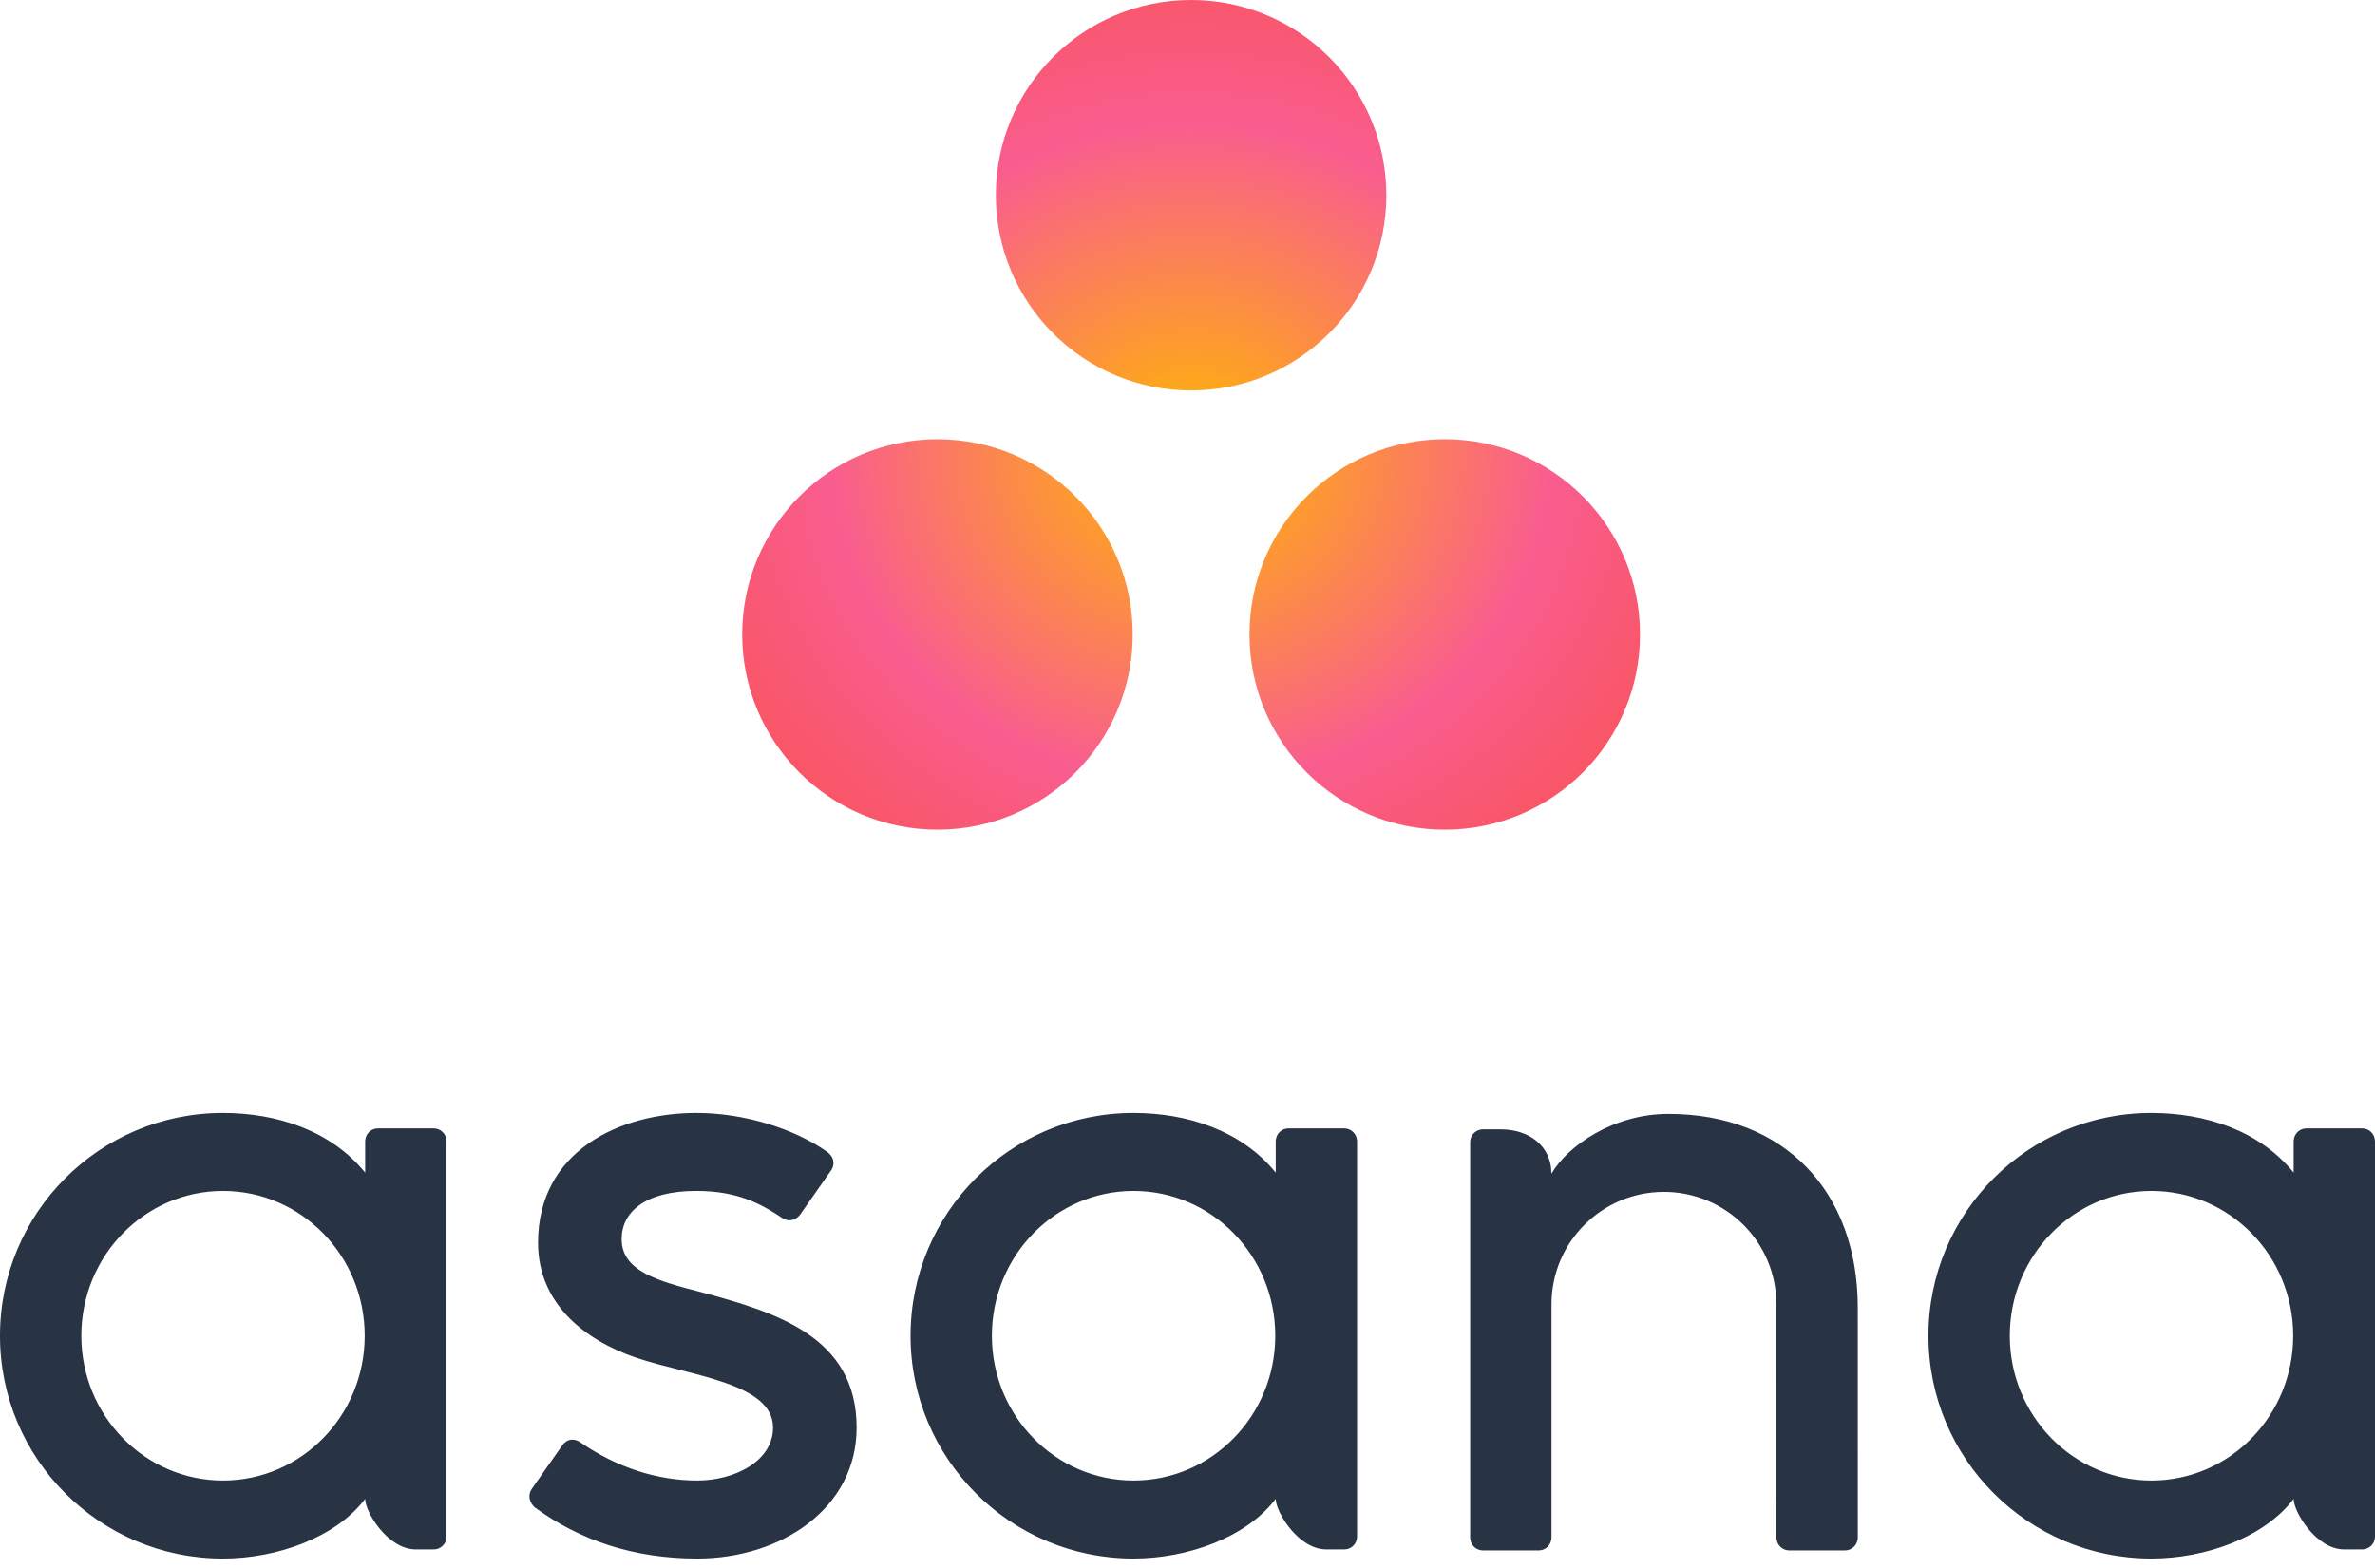
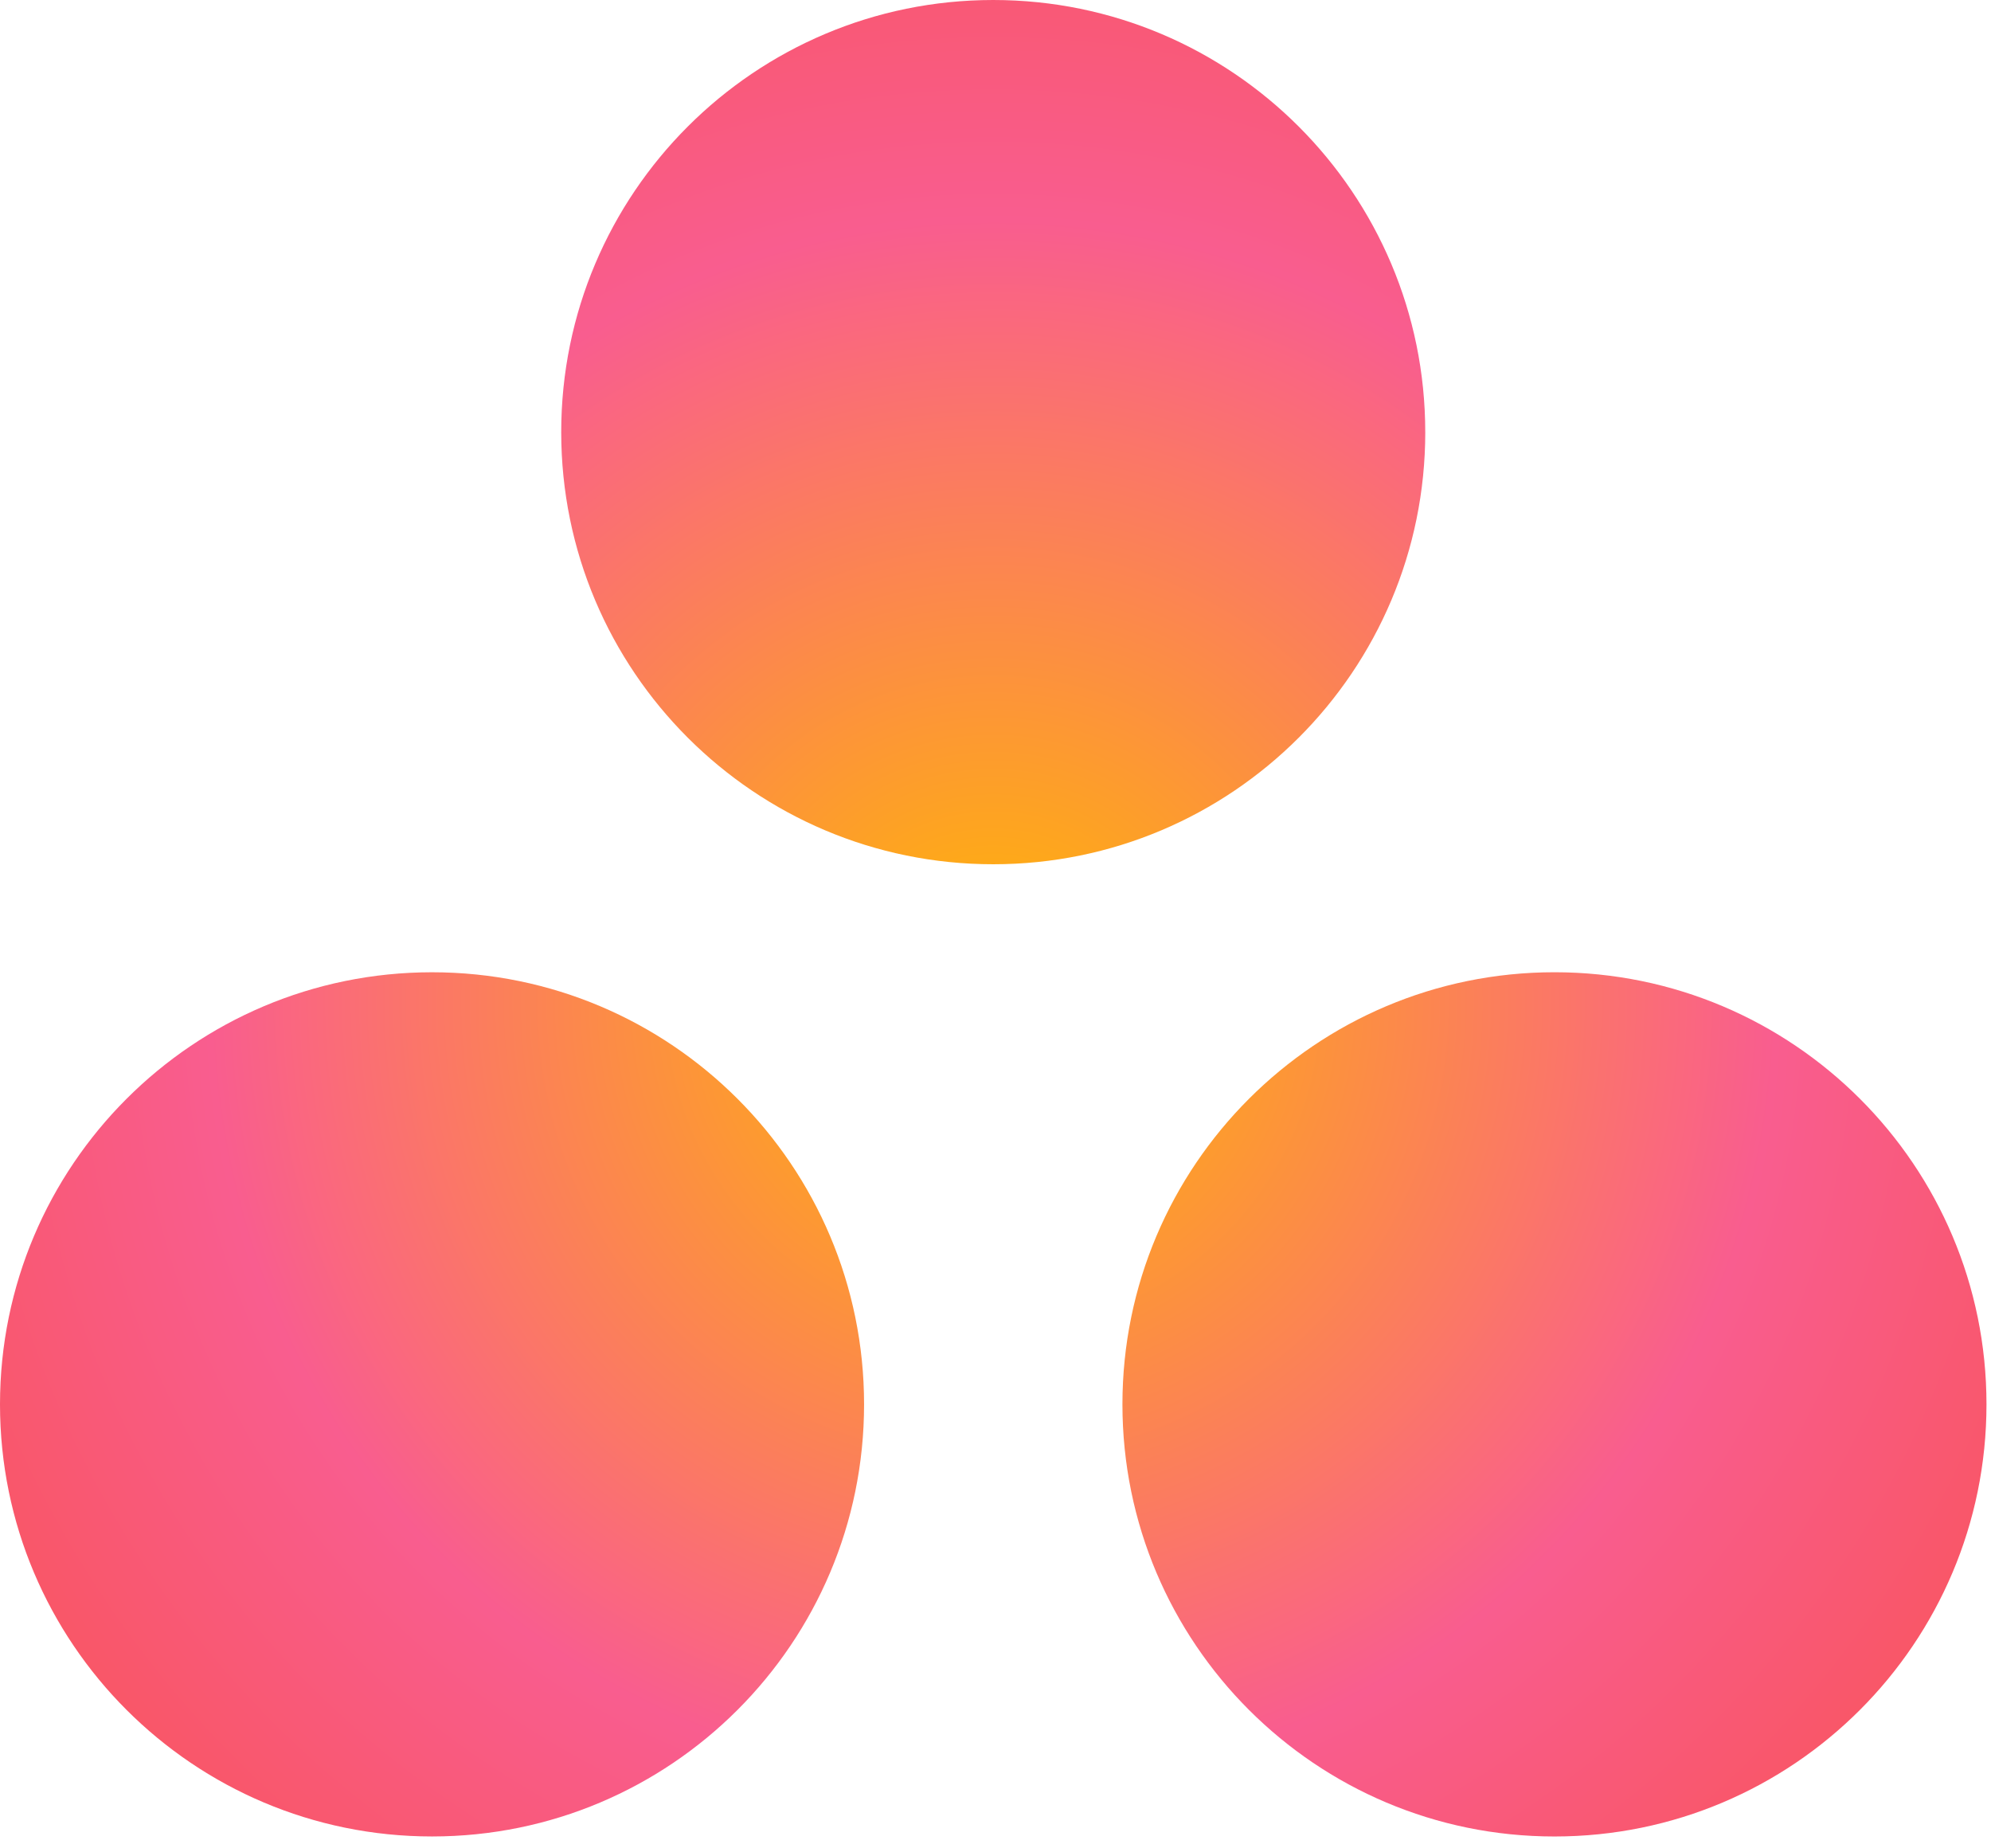
- <svg xmlns="http://www.w3.org/2000/svg" viewBox="0 0 256 169">
+ <svg xmlns="http://www.w3.org/2000/svg" viewBox="0 0 97 90" version="1.1" xml:space="preserve" style="fill-rule:evenodd;clip-rule:evenodd;stroke-linejoin:round;stroke-miterlimit:2;">
+   <g transform="matrix(1,0,0,1,-80,0)">
+     <path d="M155.733,47.358C144.107,47.358 134.684,56.781 134.684,68.405C134.684,80.03 144.107,89.455 155.733,89.455C167.357,89.455 176.78,80.03 176.78,68.405C176.78,56.781 167.357,47.358 155.733,47.358ZM101.048,47.359C89.424,47.36 80,56.781 80,68.406C80,80.03 89.424,89.454 101.048,89.454C112.673,89.454 122.097,80.03 122.097,68.406C122.097,56.781 112.673,47.359 101.047,47.359L101.048,47.359ZM149.438,21.048C149.438,32.672 140.015,42.098 128.391,42.098C116.765,42.098 107.342,32.672 107.342,21.048C107.342,9.424 116.765,0 128.391,0C140.015,0 149.437,9.424 149.437,21.048L149.438,21.048Z" style="fill:url(#_Radial1);fill-rule:nonzero;" />
+   </g>
  <defs>
-     <radialGradient cx="50%" cy="54.652%" fx="50%" fy="54.652%" id="a" r="66.263%">
-       <stop offset="0%" stop-color="#FFB900" />
-       <stop offset="60%" stop-color="#F95D8F" />
-       <stop offset="99.91%" stop-color="#F95353" />
+     <radialGradient id="_Radial1" cx="0" cy="0" r="1" gradientUnits="userSpaceOnUse" gradientTransform="matrix(64.1293,0,0,64.1293,128.39,48.8889)">
+       <stop offset="0" style="stop-color:rgb(255,185,0);stop-opacity:1" />
+       <stop offset="0.6" style="stop-color:rgb(249,93,143);stop-opacity:1" />
+       <stop offset="1" style="stop-color:rgb(249,83,83);stop-opacity:1" />
+       <stop offset="1" style="stop-color:rgb(249,83,83);stop-opacity:1" />
    </radialGradient>
  </defs>
-   <path d="M24.04 159.631c-8.436 0-15.274-6.989-15.274-15.612 0-8.622 6.838-15.612 15.275-15.612 8.436 0 15.273 6.99 15.273 15.612 0 8.623-6.837 15.612-15.273 15.612zm15.323 1.98c0 1.43 2.45 5.446 5.452 5.446h1.944c.754 0 1.37-.617 1.37-1.37v-42.725h-.007a1.37 1.37 0 00-1.363-1.296h-6.024c-.729 0-1.324.577-1.365 1.296h-.007v3.472c-3.69-4.546-9.51-6.433-15.346-6.433C10.752 120.001 0 130.754 0 144.02s10.752 24.019 24.017 24.019c5.836 0 12.196-2.264 15.346-6.433v.007zm23.16-6.118c4.021 2.785 8.411 4.138 12.629 4.138 4.02 0 8.173-2.084 8.173-5.71 0-4.84-9.053-5.594-14.74-7.527-5.69-1.933-10.59-5.93-10.59-12.402 0-9.902 8.824-13.992 17.06-13.992 5.218 0 10.601 1.72 14.092 4.186 1.203.91.47 1.957.47 1.957l-3.332 4.758c-.374.536-1.15.964-1.969.419-2.245-1.484-4.745-2.914-9.262-2.914-5.591 0-8.05 2.321-8.05 5.197 0 3.45 3.933 4.534 8.54 5.71 8.03 2.163 16.79 4.766 16.79 14.609 0 8.725-8.162 14.117-17.182 14.117-6.835 0-12.655-1.949-17.536-5.53-1.016-1.018-.306-1.963-.306-1.963l3.315-4.734c.675-.886 1.525-.576 1.898-.319zm74.99 6.119c0 1.429 2.449 5.445 5.45 5.445h1.945c.754 0 1.371-.617 1.371-1.37v-42.725h-.008a1.372 1.372 0 00-1.363-1.296h-6.024c-.73 0-1.324.577-1.364 1.296h-.007v3.472c-3.691-4.546-9.511-6.433-15.346-6.433-13.265 0-24.019 10.753-24.019 24.018s10.754 24.019 24.019 24.019c5.835 0 12.195-2.264 15.345-6.433v.007zm-15.323-1.98c-8.437 0-15.275-6.99-15.275-15.613 0-8.622 6.838-15.612 15.275-15.612 8.435 0 15.274 6.99 15.274 15.612 0 8.623-6.839 15.612-15.274 15.612zm78.063 3.448l-.002-22.107c0-12.462-7.862-20.87-20.4-20.87-5.984 0-10.88 3.461-12.613 6.434v-.042l-.01.034c-.004-3.008-2.444-4.76-5.452-4.76h-1.934c-.755 0-1.371.618-1.371 1.372v42.726h.008a1.37 1.37 0 001.363 1.297h6.024c.092 0 .183-.011.27-.027.04-.009.077-.025.116-.036.046-.013.092-.024.134-.042.055-.022.103-.052.153-.08.024-.015.05-.025.074-.04a1.5 1.5 0 00.168-.134c.009-.009.02-.015.028-.023a1.358 1.358 0 00.42-.915h.009V140.63c0-6.693 5.426-12.12 12.12-12.12 6.693 0 12.12 5.427 12.12 12.12l.004 21.096.002-.008c0 .019.004.039.004.058v4.091h.008a1.37 1.37 0 001.363 1.297h6.024c.093 0 .182-.011.27-.027.036-.008.069-.023.103-.031.05-.015.1-.028.148-.047.049-.02.094-.049.14-.075.029-.015.059-.027.086-.045.056-.038.107-.081.157-.125.013-.01.027-.02.04-.033.056-.054.106-.114.153-.176a1.362 1.362 0 00.266-.734l.001-.004h.007v-2.787zm46.981-1.468c0 1.429 2.447 5.445 5.45 5.445h1.945c.753 0 1.371-.617 1.371-1.37v-42.725h-.007a1.373 1.373 0 00-1.364-1.296h-6.023a1.37 1.37 0 00-1.364 1.296h-.008v3.472c-3.693-4.546-9.511-6.433-15.348-6.433-13.263 0-24.017 10.753-24.017 24.018s10.754 24.019 24.017 24.019c5.837 0 12.196-2.264 15.345-6.433l.003.007zm-15.322-1.98c-8.437 0-15.275-6.99-15.275-15.613 0-8.622 6.838-15.612 15.275-15.612 8.433 0 15.271 6.99 15.271 15.612 0 8.623-6.838 15.612-15.271 15.612z" fill="#283343" />
-   <path d="M155.733 47.358c-11.626 0-21.049 9.423-21.049 21.047 0 11.625 9.423 21.05 21.049 21.05 11.624 0 21.047-9.425 21.047-21.05 0-11.624-9.423-21.047-21.047-21.047zm-54.685.001C89.424 47.36 80 56.781 80 68.406c0 11.624 9.424 21.048 21.048 21.048 11.625 0 21.049-9.424 21.049-21.048 0-11.625-9.424-21.047-21.05-21.047zm48.39-26.311c0 11.624-9.423 21.05-21.047 21.05-11.626 0-21.049-9.426-21.049-21.05S116.765 0 128.391 0c11.624 0 21.046 9.424 21.046 21.048z" fill="url(#a)" />
</svg>
